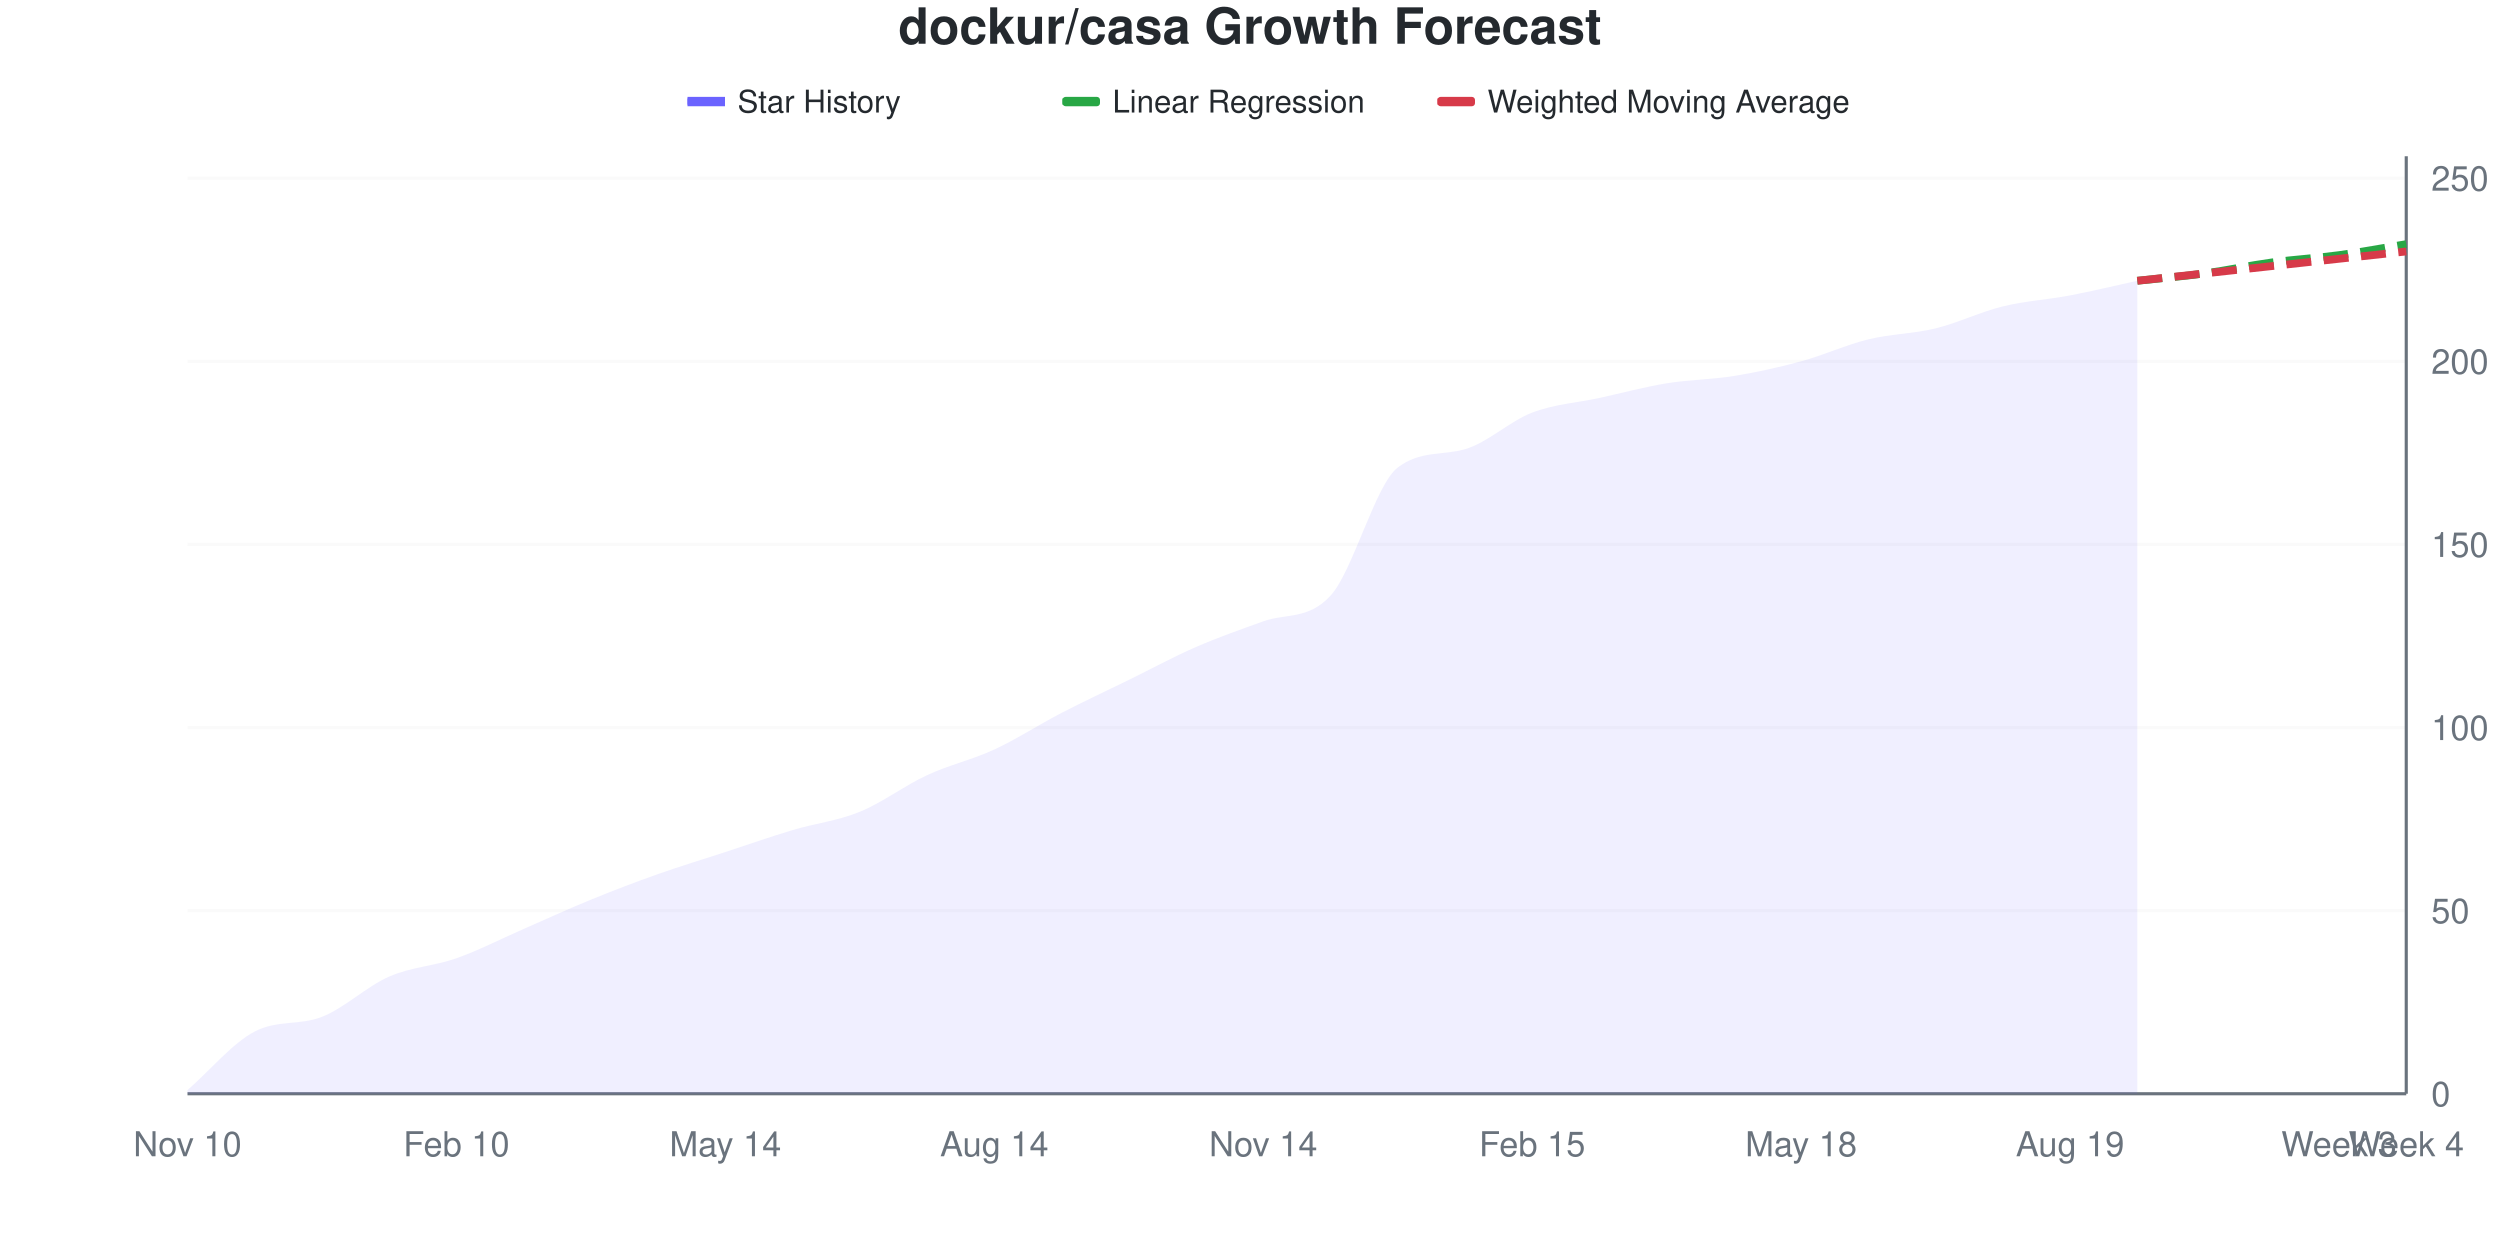
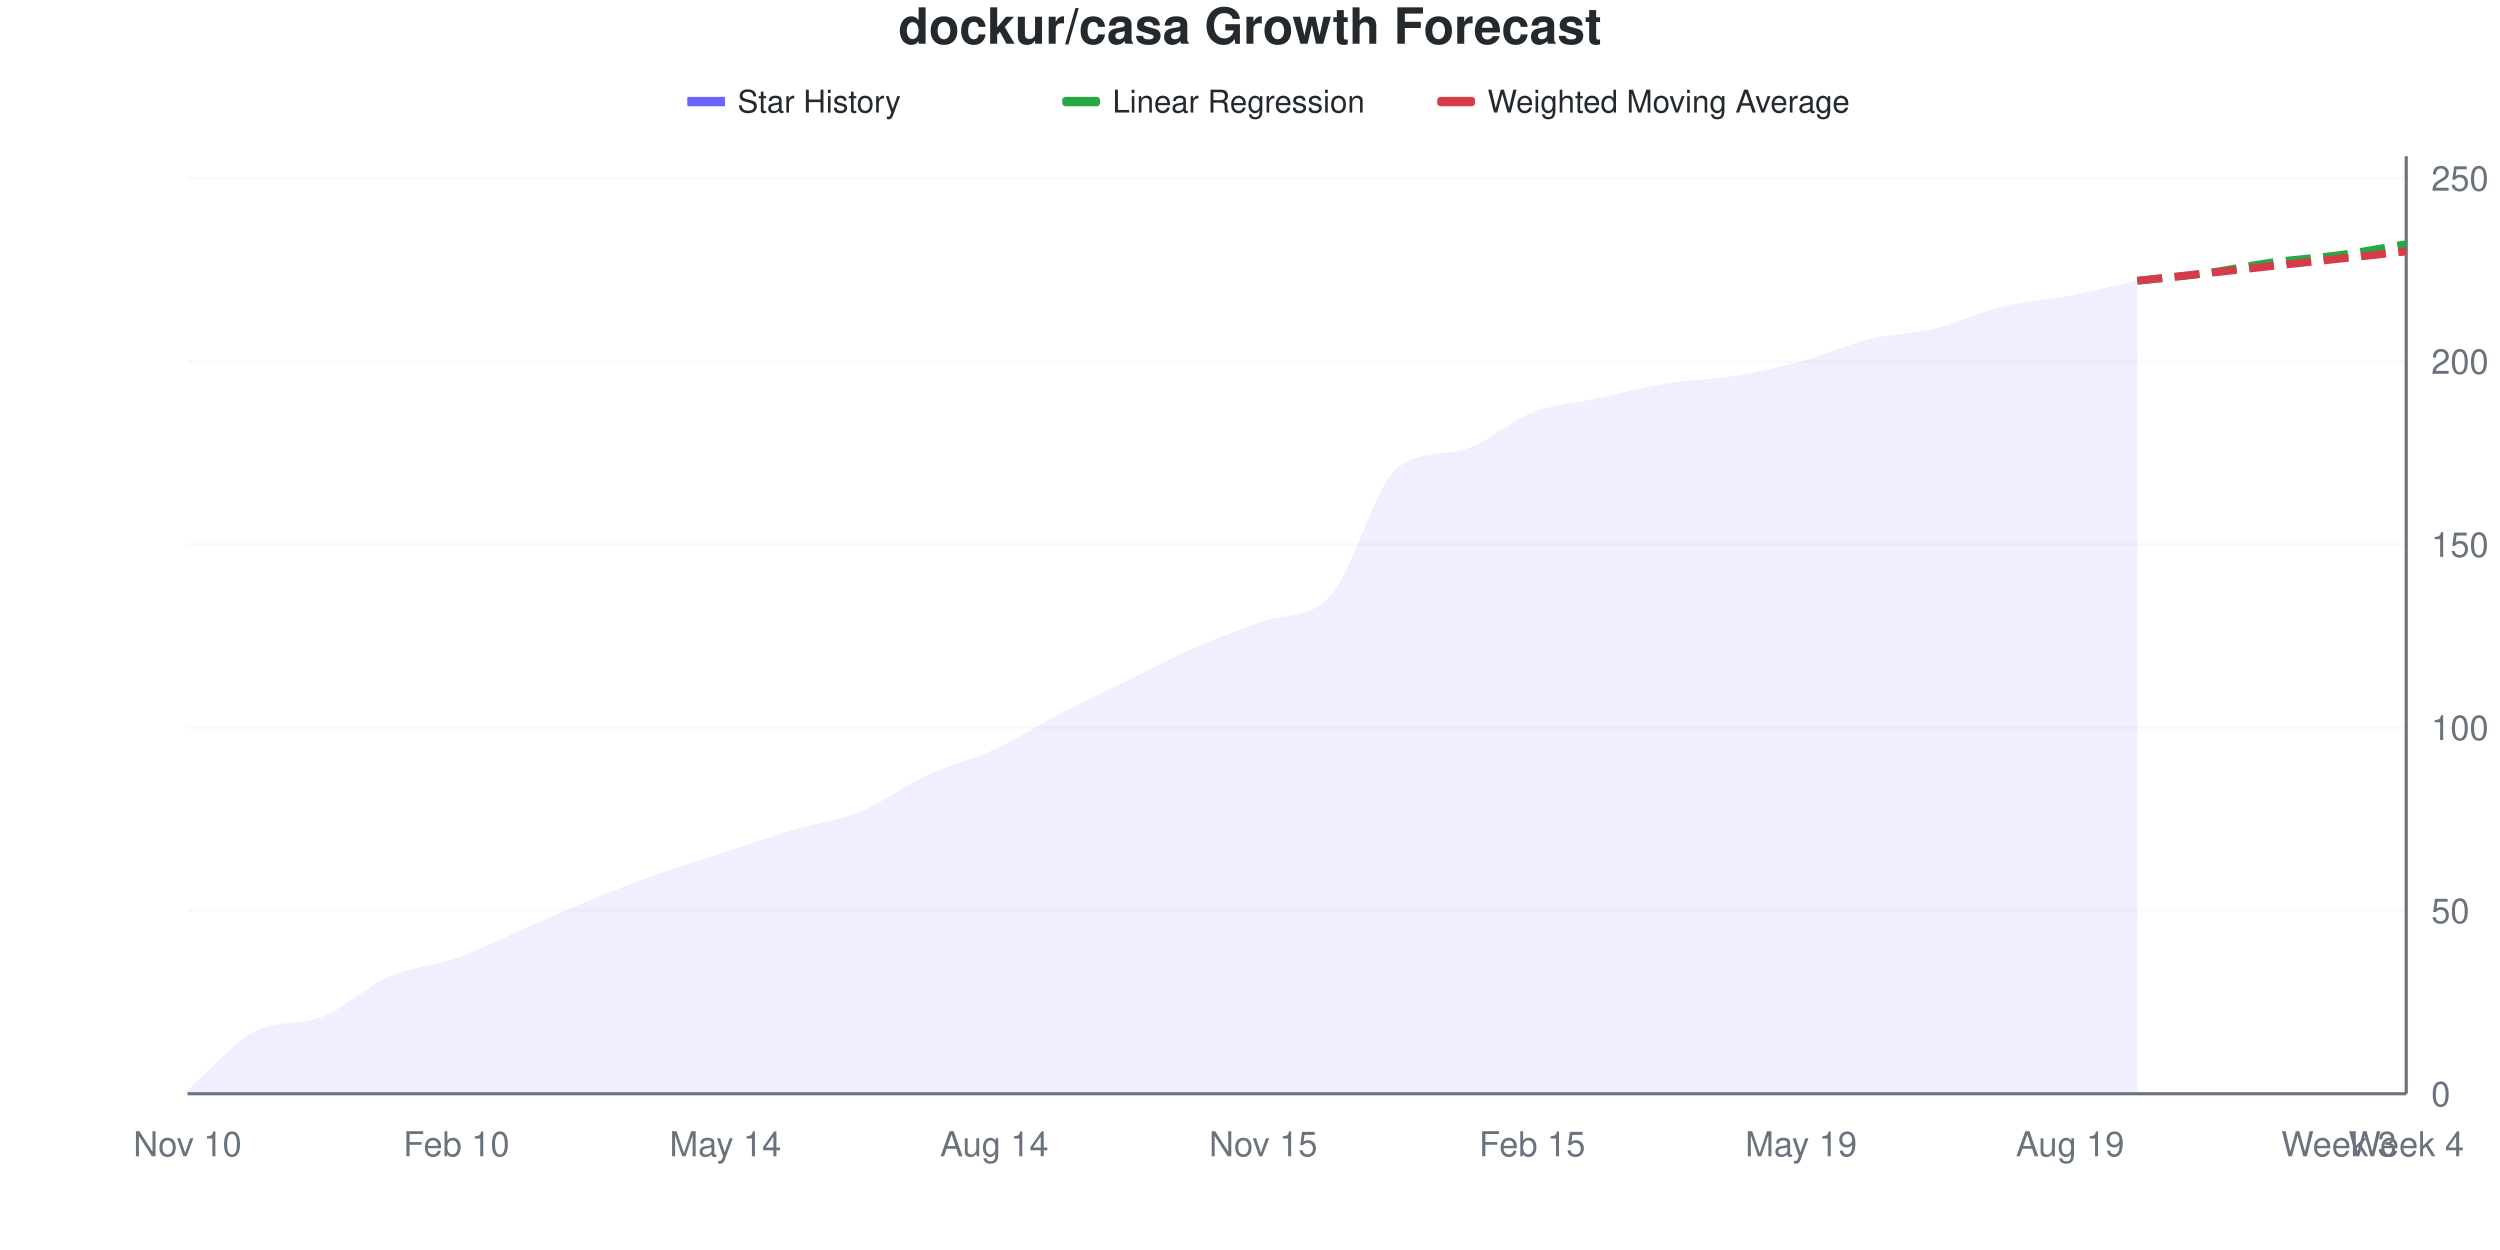
<svg xmlns="http://www.w3.org/2000/svg" viewBox="0 0 800 400" width="800" height="400">
  <style>
    @keyframes drawLine {
      to { stroke-dashoffset: 0; }
    }
    @keyframes fadeInPoint {
      from { opacity: 0; }
      to { opacity: 1; }
    }
    .data-line-0 {
      stroke-dasharray: 1042;
      stroke-dashoffset: 1042;
      animation: drawLine 2s ease-out forwards;
    }
    .data-point {
      opacity: 0;
      animation: fadeInPoint 0.5s ease-out forwards;
    }
    .chart-bg { fill: #fff; }
    .chart-text { fill: #24292e; }
    .chart-muted { fill: #6a737d; }
    .chart-grid { stroke: #eee; }
    .chart-axis { stroke: #6a737d; }
    @media (prefers-color-scheme: dark) {
      .chart-bg { fill: #0d1117; }
      .chart-text { fill: #e6edf3; }
      .chart-muted { fill: #8b949e; }
      .chart-grid { stroke: #21262d; }
      .chart-axis { stroke: #8b949e; }
    }
  </style>
  <rect width="800" height="400" class="chart-bg" />
  <text x="400" y="14" text-anchor="middle" class="chart-text" font-size="16" font-weight="bold" font-family="-apple-system, BlinkMacSystemFont, 'Segoe UI', Helvetica, Arial, sans-serif">dockur/casa Growth Forecast</text>
  <g class="legend">
    <rect x="220" y="31" width="12" height="3" fill="#6b63ff" />
    <line x1="220" y1="32.5" x2="232" y2="32.5" stroke="#6b63ff" stroke-width="2" />
    <text x="236" y="36" class="chart-text" font-size="10" font-family="-apple-system, BlinkMacSystemFont, 'Segoe UI', Helvetica, Arial, sans-serif">Star History</text>
    <rect x="340" y="31" width="12" height="3" fill="#28a745" rx="1" />
    <line x1="340" y1="32.5" x2="352" y2="32.5" stroke="#28a745" stroke-width="2" stroke-dasharray="4,2" />
    <text x="356" y="36" class="chart-text" font-size="10" font-family="-apple-system, BlinkMacSystemFont, 'Segoe UI', Helvetica, Arial, sans-serif">Linear Regression</text>
    <rect x="460" y="31" width="12" height="3" fill="#d73a49" rx="1" />
    <line x1="460" y1="32.5" x2="472" y2="32.5" stroke="#d73a49" stroke-width="2" stroke-dasharray="4,2" />
    <text x="476" y="36" class="chart-text" font-size="10" font-family="-apple-system, BlinkMacSystemFont, 'Segoe UI', Helvetica, Arial, sans-serif">Weighted Moving Average</text>
  </g>
  <g class="grid">
    <line x1="60" y1="350" x2="770" y2="350" class="chart-grid" stroke-opacity="0.3" />
    <text x="778" y="354" text-anchor="start" class="chart-muted" font-size="11" font-family="-apple-system, BlinkMacSystemFont, 'Segoe UI', Helvetica, Arial, sans-serif">0</text>
    <line x1="60" y1="291.406" x2="770" y2="291.406" class="chart-grid" stroke-opacity="0.3" />
    <text x="778" y="295.406" text-anchor="start" class="chart-muted" font-size="11" font-family="-apple-system, BlinkMacSystemFont, 'Segoe UI', Helvetica, Arial, sans-serif">50</text>
    <line x1="60" y1="232.812" x2="770" y2="232.812" class="chart-grid" stroke-opacity="0.3" />
    <text x="778" y="236.812" text-anchor="start" class="chart-muted" font-size="11" font-family="-apple-system, BlinkMacSystemFont, 'Segoe UI', Helvetica, Arial, sans-serif">100</text>
    <line x1="60" y1="174.219" x2="770" y2="174.219" class="chart-grid" stroke-opacity="0.3" />
    <text x="778" y="178.219" text-anchor="start" class="chart-muted" font-size="11" font-family="-apple-system, BlinkMacSystemFont, 'Segoe UI', Helvetica, Arial, sans-serif">150</text>
    <line x1="60" y1="115.625" x2="770" y2="115.625" class="chart-grid" stroke-opacity="0.3" />
    <text x="778" y="119.625" text-anchor="start" class="chart-muted" font-size="11" font-family="-apple-system, BlinkMacSystemFont, 'Segoe UI', Helvetica, Arial, sans-serif">200</text>
    <line x1="60" y1="57.031" x2="770" y2="57.031" class="chart-grid" stroke-opacity="0.3" />
    <text x="778" y="61.031" text-anchor="start" class="chart-muted" font-size="11" font-family="-apple-system, BlinkMacSystemFont, 'Segoe UI', Helvetica, Arial, sans-serif">250</text>
  </g>
  <g class="milestones">
    
  </g>
  <g class="x-axis">
    <text x="60" y="370" text-anchor="middle" class="chart-muted" font-size="11" font-family="-apple-system, BlinkMacSystemFont, 'Segoe UI', Helvetica, Arial, sans-serif">Nov 10</text>
    <text x="146.061" y="370" text-anchor="middle" class="chart-muted" font-size="11" font-family="-apple-system, BlinkMacSystemFont, 'Segoe UI', Helvetica, Arial, sans-serif">Feb 10</text>
    <text x="232.121" y="370" text-anchor="middle" class="chart-muted" font-size="11" font-family="-apple-system, BlinkMacSystemFont, 'Segoe UI', Helvetica, Arial, sans-serif">May 14</text>
    <text x="318.182" y="370" text-anchor="middle" class="chart-muted" font-size="11" font-family="-apple-system, BlinkMacSystemFont, 'Segoe UI', Helvetica, Arial, sans-serif">Aug 14</text>
-     <text x="404.242" y="370" text-anchor="middle" class="chart-muted" font-size="11" font-family="-apple-system, BlinkMacSystemFont, 'Segoe UI', Helvetica, Arial, sans-serif">Nov 14</text>
+     <text x="404.242" y="370" text-anchor="middle" class="chart-muted" font-size="11" font-family="-apple-system, BlinkMacSystemFont, 'Segoe UI', Helvetica, Arial, sans-serif">Nov 15</text>
    <text x="490.303" y="370" text-anchor="middle" class="chart-muted" font-size="11" font-family="-apple-system, BlinkMacSystemFont, 'Segoe UI', Helvetica, Arial, sans-serif">Feb 15</text>
-     <text x="576.364" y="370" text-anchor="middle" class="chart-muted" font-size="11" font-family="-apple-system, BlinkMacSystemFont, 'Segoe UI', Helvetica, Arial, sans-serif">May 18</text>
+     <text x="576.364" y="370" text-anchor="middle" class="chart-muted" font-size="11" font-family="-apple-system, BlinkMacSystemFont, 'Segoe UI', Helvetica, Arial, sans-serif">May 19</text>
    <text x="662.424" y="370" text-anchor="middle" class="chart-muted" font-size="11" font-family="-apple-system, BlinkMacSystemFont, 'Segoe UI', Helvetica, Arial, sans-serif">Aug 19</text>
    <text x="748.485" y="370" text-anchor="middle" class="chart-muted" font-size="11" font-family="-apple-system, BlinkMacSystemFont, 'Segoe UI', Helvetica, Arial, sans-serif">Week 3</text>
    <text x="770" y="370" text-anchor="middle" class="chart-muted" font-size="11" font-family="-apple-system, BlinkMacSystemFont, 'Segoe UI', Helvetica, Arial, sans-serif">Week 4</text>
  </g>
  <line x1="770" y1="50" x2="770" y2="350" class="chart-axis" stroke-width="1" />
  <line x1="60" y1="350" x2="770" y2="350" class="chart-axis" stroke-width="1" />
  <path d="M60,350 L60,348.828 C67.172,342.578 74.343,333.828 81.515,330.078 C88.687,326.328 95.859,328.203 103.03,325.391 C110.202,322.578 117.374,315.625 124.545,312.5 C131.717,309.375 138.889,309.18 146.061,306.641 C153.232,304.102 160.404,300.391 167.576,297.266 C174.747,294.141 181.919,290.82 189.091,287.891 C196.263,284.961 203.434,282.227 210.606,279.688 C217.778,277.148 224.949,275 232.121,272.656 C239.293,270.312 246.465,267.773 253.636,265.625 C260.808,263.477 267.98,262.695 275.152,259.766 C282.323,256.836 289.495,251.367 296.667,248.047 C303.838,244.727 311.01,243.164 318.182,239.844 C325.354,236.523 332.525,231.836 339.697,228.125 C346.869,224.414 354.04,221.094 361.212,217.578 C368.384,214.062 375.556,210.156 382.727,207.031 C389.899,203.906 397.071,201.422 404.242,198.828 C411.414,196.234 418.586,198.407 425.758,190.625 C432.929,182.843 440.101,155.096 447.273,149.609 C454.444,144.123 461.616,145.807 468.788,143.75 C475.96,141.693 483.131,134.766 490.303,132.031 C497.475,129.297 504.646,128.906 511.818,127.344 C518.99,125.781 526.162,123.828 533.333,122.656 C540.505,121.484 547.677,121.484 554.848,120.312 C562.02,119.141 569.192,117.578 576.364,115.625 C583.535,113.672 590.707,110.352 597.879,108.594 C605.051,106.836 612.222,106.836 619.394,105.078 C626.566,103.32 633.737,99.805 640.909,98.047 C648.081,96.289 655.253,95.898 662.424,94.531 C669.596,93.164 676.768,91.406 683.939,89.844 L683.939,350 L60,350 Z" fill="#6b63ff" fill-opacity="0.1" />
  <path d="M60,350 L60,348.828 C67.172,342.578 74.343,333.828 81.515,330.078 C88.687,326.328 95.859,328.203 103.03,325.391 C110.202,322.578 117.374,315.625 124.545,312.5 C131.717,309.375 138.889,309.18 146.061,306.641 C153.232,304.102 160.404,300.391 167.576,297.266 C174.747,294.141 181.919,290.82 189.091,287.891 C196.263,284.961 203.434,282.227 210.606,279.688 C217.778,277.148 224.949,275 232.121,272.656 C239.293,270.312 246.465,267.773 253.636,265.625 C260.808,263.477 267.98,262.695 275.152,259.766 C282.323,256.836 289.495,251.367 296.667,248.047 C303.838,244.727 311.01,243.164 318.182,239.844 C325.354,236.523 332.525,231.836 339.697,228.125 C346.869,224.414 354.04,221.094 361.212,217.578 C368.384,214.062 375.556,210.156 382.727,207.031 C389.899,203.906 397.071,201.422 404.242,198.828 C411.414,196.234 418.586,198.407 425.758,190.625 C432.929,182.843 440.101,155.096 447.273,149.609 C454.444,144.123 461.616,145.807 468.788,143.75 C475.96,141.693 483.131,134.766 490.303,132.031 C497.475,129.297 504.646,128.906 511.818,127.344 C518.99,125.781 526.162,123.828 533.333,122.656 C540.505,121.484 547.677,121.484 554.848,120.312 C562.02,119.141 569.192,117.578 576.364,115.625 C583.535,113.672 590.707,110.352 597.879,108.594 C605.051,106.836 612.222,106.836 619.394,105.078 C626.566,103.32 633.737,99.805 640.909,98.047 C648.081,96.289 655.253,95.898 662.424,94.531 C669.596,93.164 676.768,91.406 683.939,89.844" fill="none" stroke="#6b63ff" stroke-width="2.5" class="data-line-0" />
  <path d="M683.939,89.844 C691.111,89.062 698.283,88.477 705.455,87.5 C712.626,86.523 719.798,84.961 726.97,83.984 C734.141,83.008 741.313,82.617 748.485,81.641 C755.657,80.664 762.828,79.297 770,78.125" fill="none" stroke="#28a745" stroke-width="2.5" stroke-dasharray="8,4" />
  <path d="M683.939,89.844 C691.111,89.062 698.283,88.281 705.455,87.5 C712.626,86.719 719.798,85.938 726.97,85.156 C734.141,84.375 741.313,83.594 748.485,82.812 C755.657,82.031 762.828,81.25 770,80.469" fill="none" stroke="#d73a49" stroke-width="2.5" stroke-dasharray="8,4" />
  <g class="points">
    <circle cx="60" cy="348.828" r="4" fill="#6b63ff" class="data-point" style="animation-delay: 1.50s" />
    <circle cx="81.515" cy="330.078" r="4" fill="#6b63ff" class="data-point" style="animation-delay: 1.55s" />
    <circle cx="103.03" cy="325.391" r="4" fill="#6b63ff" class="data-point" style="animation-delay: 1.60s" />
    <circle cx="124.545" cy="312.5" r="4" fill="#6b63ff" class="data-point" style="animation-delay: 1.65s" />
    <circle cx="146.061" cy="306.641" r="4" fill="#6b63ff" class="data-point" style="animation-delay: 1.70s" />
    <circle cx="167.576" cy="297.266" r="4" fill="#6b63ff" class="data-point" style="animation-delay: 1.75s" />
    <circle cx="189.091" cy="287.891" r="4" fill="#6b63ff" class="data-point" style="animation-delay: 1.80s" />
    <circle cx="210.606" cy="279.688" r="4" fill="#6b63ff" class="data-point" style="animation-delay: 1.85s" />
    <circle cx="232.121" cy="272.656" r="4" fill="#6b63ff" class="data-point" style="animation-delay: 1.90s" />
    <circle cx="253.636" cy="265.625" r="4" fill="#6b63ff" class="data-point" style="animation-delay: 1.95s" />
    <circle cx="275.152" cy="259.766" r="4" fill="#6b63ff" class="data-point" style="animation-delay: 2.00s" />
    <circle cx="296.667" cy="248.047" r="4" fill="#6b63ff" class="data-point" style="animation-delay: 2.05s" />
    <circle cx="318.182" cy="239.844" r="4" fill="#6b63ff" class="data-point" style="animation-delay: 2.10s" />
    <circle cx="339.697" cy="228.125" r="4" fill="#6b63ff" class="data-point" style="animation-delay: 2.15s" />
    <circle cx="361.212" cy="217.578" r="4" fill="#6b63ff" class="data-point" style="animation-delay: 2.20s" />
    <circle cx="382.727" cy="207.031" r="4" fill="#6b63ff" class="data-point" style="animation-delay: 2.25s" />
    <circle cx="404.242" cy="198.828" r="4" fill="#6b63ff" class="data-point" style="animation-delay: 2.30s" />
    <circle cx="425.758" cy="190.625" r="4" fill="#6b63ff" class="data-point" style="animation-delay: 2.35s" />
    <circle cx="447.273" cy="149.609" r="4" fill="#6b63ff" class="data-point" style="animation-delay: 2.40s" />
    <circle cx="468.788" cy="143.75" r="4" fill="#6b63ff" class="data-point" style="animation-delay: 2.45s" />
    <circle cx="490.303" cy="132.031" r="4" fill="#6b63ff" class="data-point" style="animation-delay: 2.50s" />
    <circle cx="511.818" cy="127.344" r="4" fill="#6b63ff" class="data-point" style="animation-delay: 2.55s" />
    <circle cx="533.333" cy="122.656" r="4" fill="#6b63ff" class="data-point" style="animation-delay: 2.60s" />
    <circle cx="554.848" cy="120.312" r="4" fill="#6b63ff" class="data-point" style="animation-delay: 2.65s" />
    <circle cx="576.364" cy="115.625" r="4" fill="#6b63ff" class="data-point" style="animation-delay: 2.70s" />
    <circle cx="597.879" cy="108.594" r="4" fill="#6b63ff" class="data-point" style="animation-delay: 2.75s" />
    <circle cx="619.394" cy="105.078" r="4" fill="#6b63ff" class="data-point" style="animation-delay: 2.80s" />
    <circle cx="640.909" cy="98.047" r="4" fill="#6b63ff" class="data-point" style="animation-delay: 2.85s" />
    <circle cx="662.424" cy="94.531" r="4" fill="#6b63ff" class="data-point" style="animation-delay: 2.90s" />
    <circle cx="683.939" cy="89.844" r="4" fill="#6b63ff" class="data-point" style="animation-delay: 2.95s" />
  </g>
</svg>
